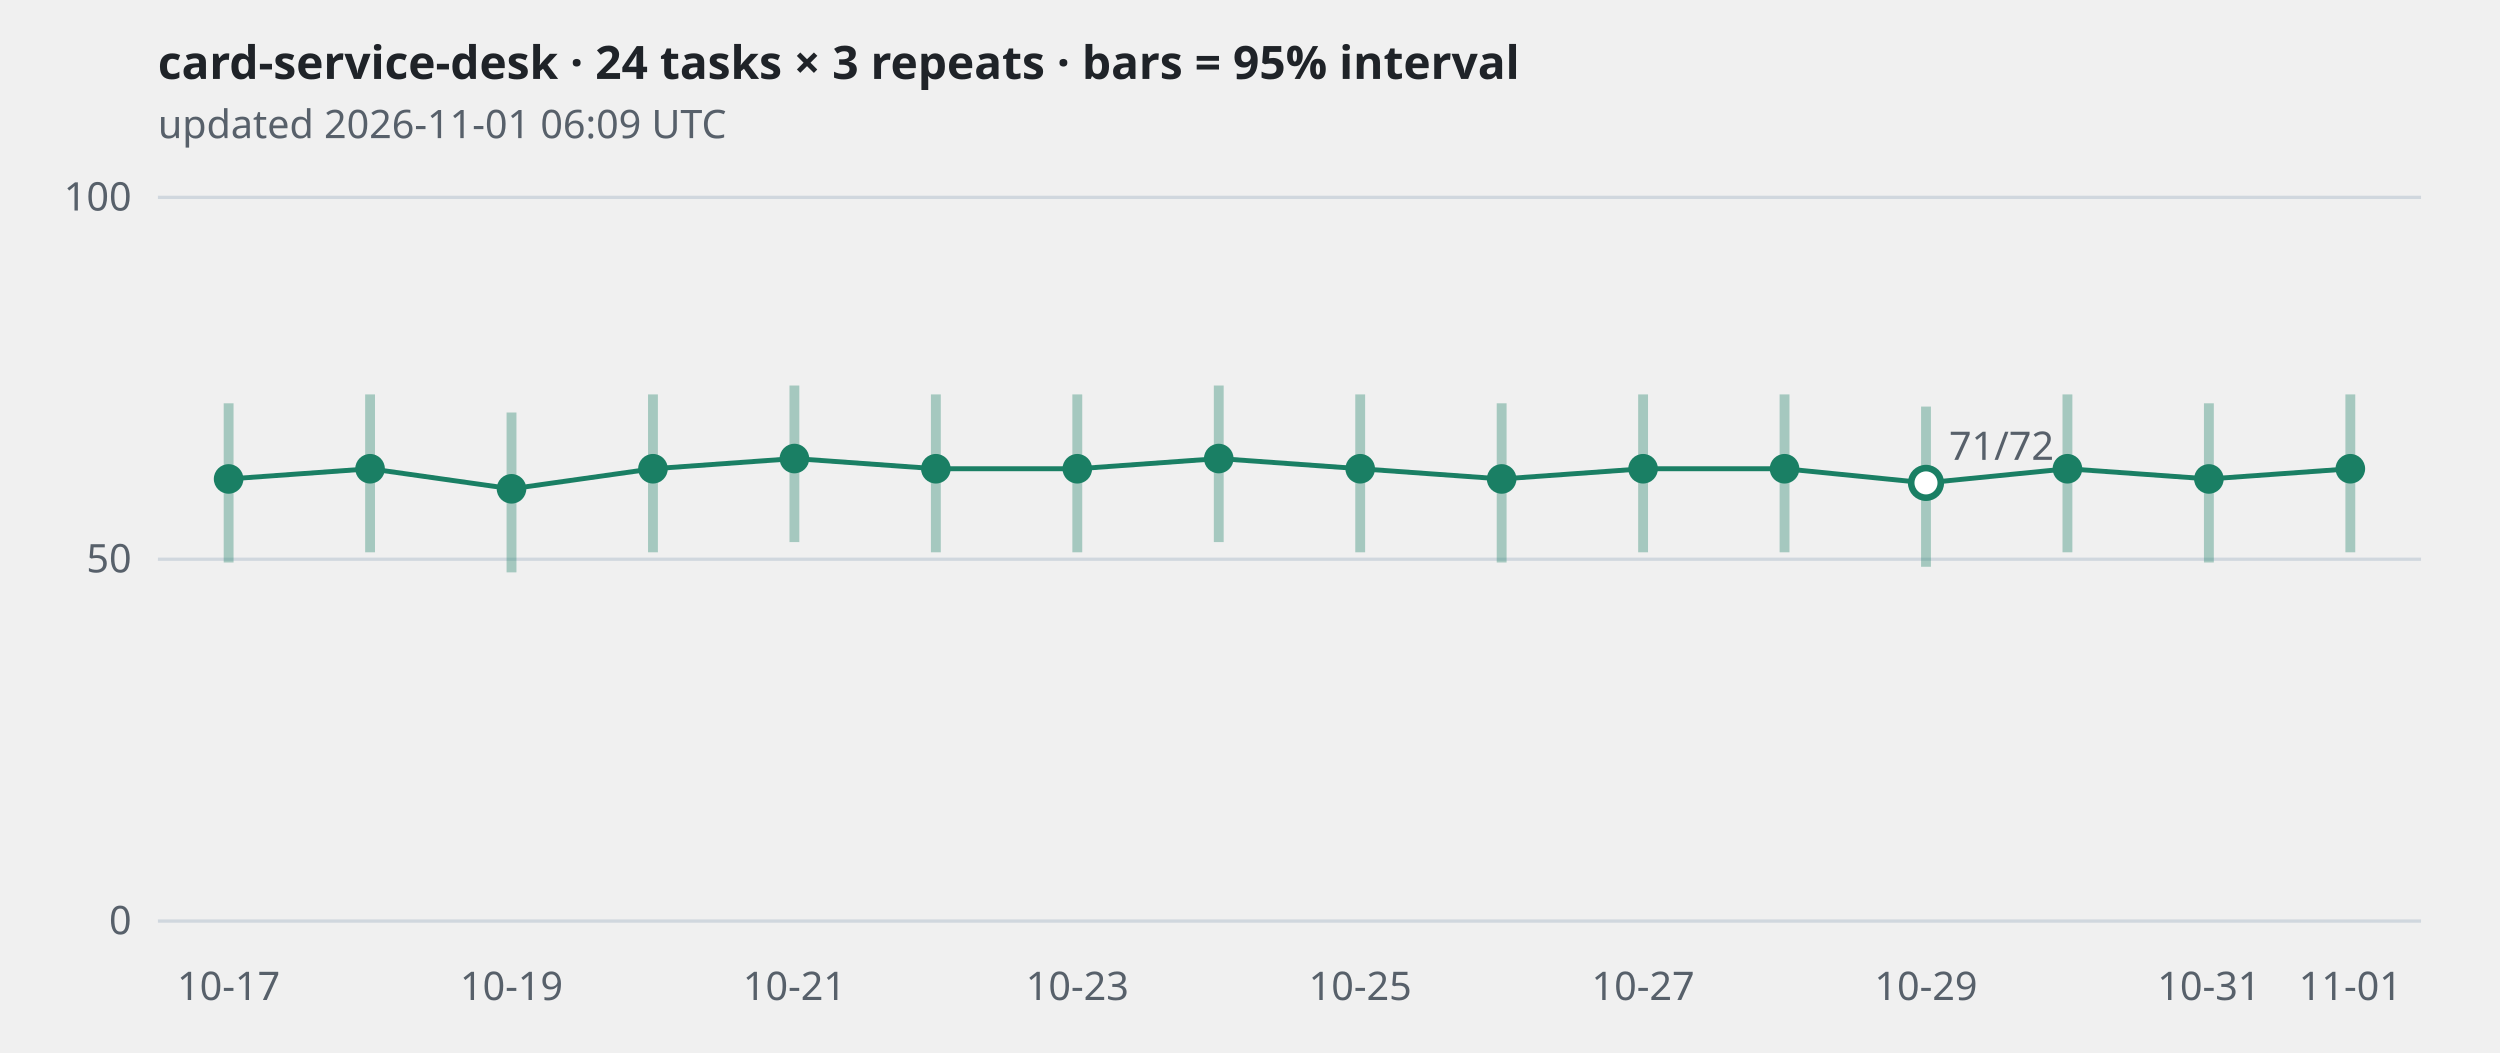
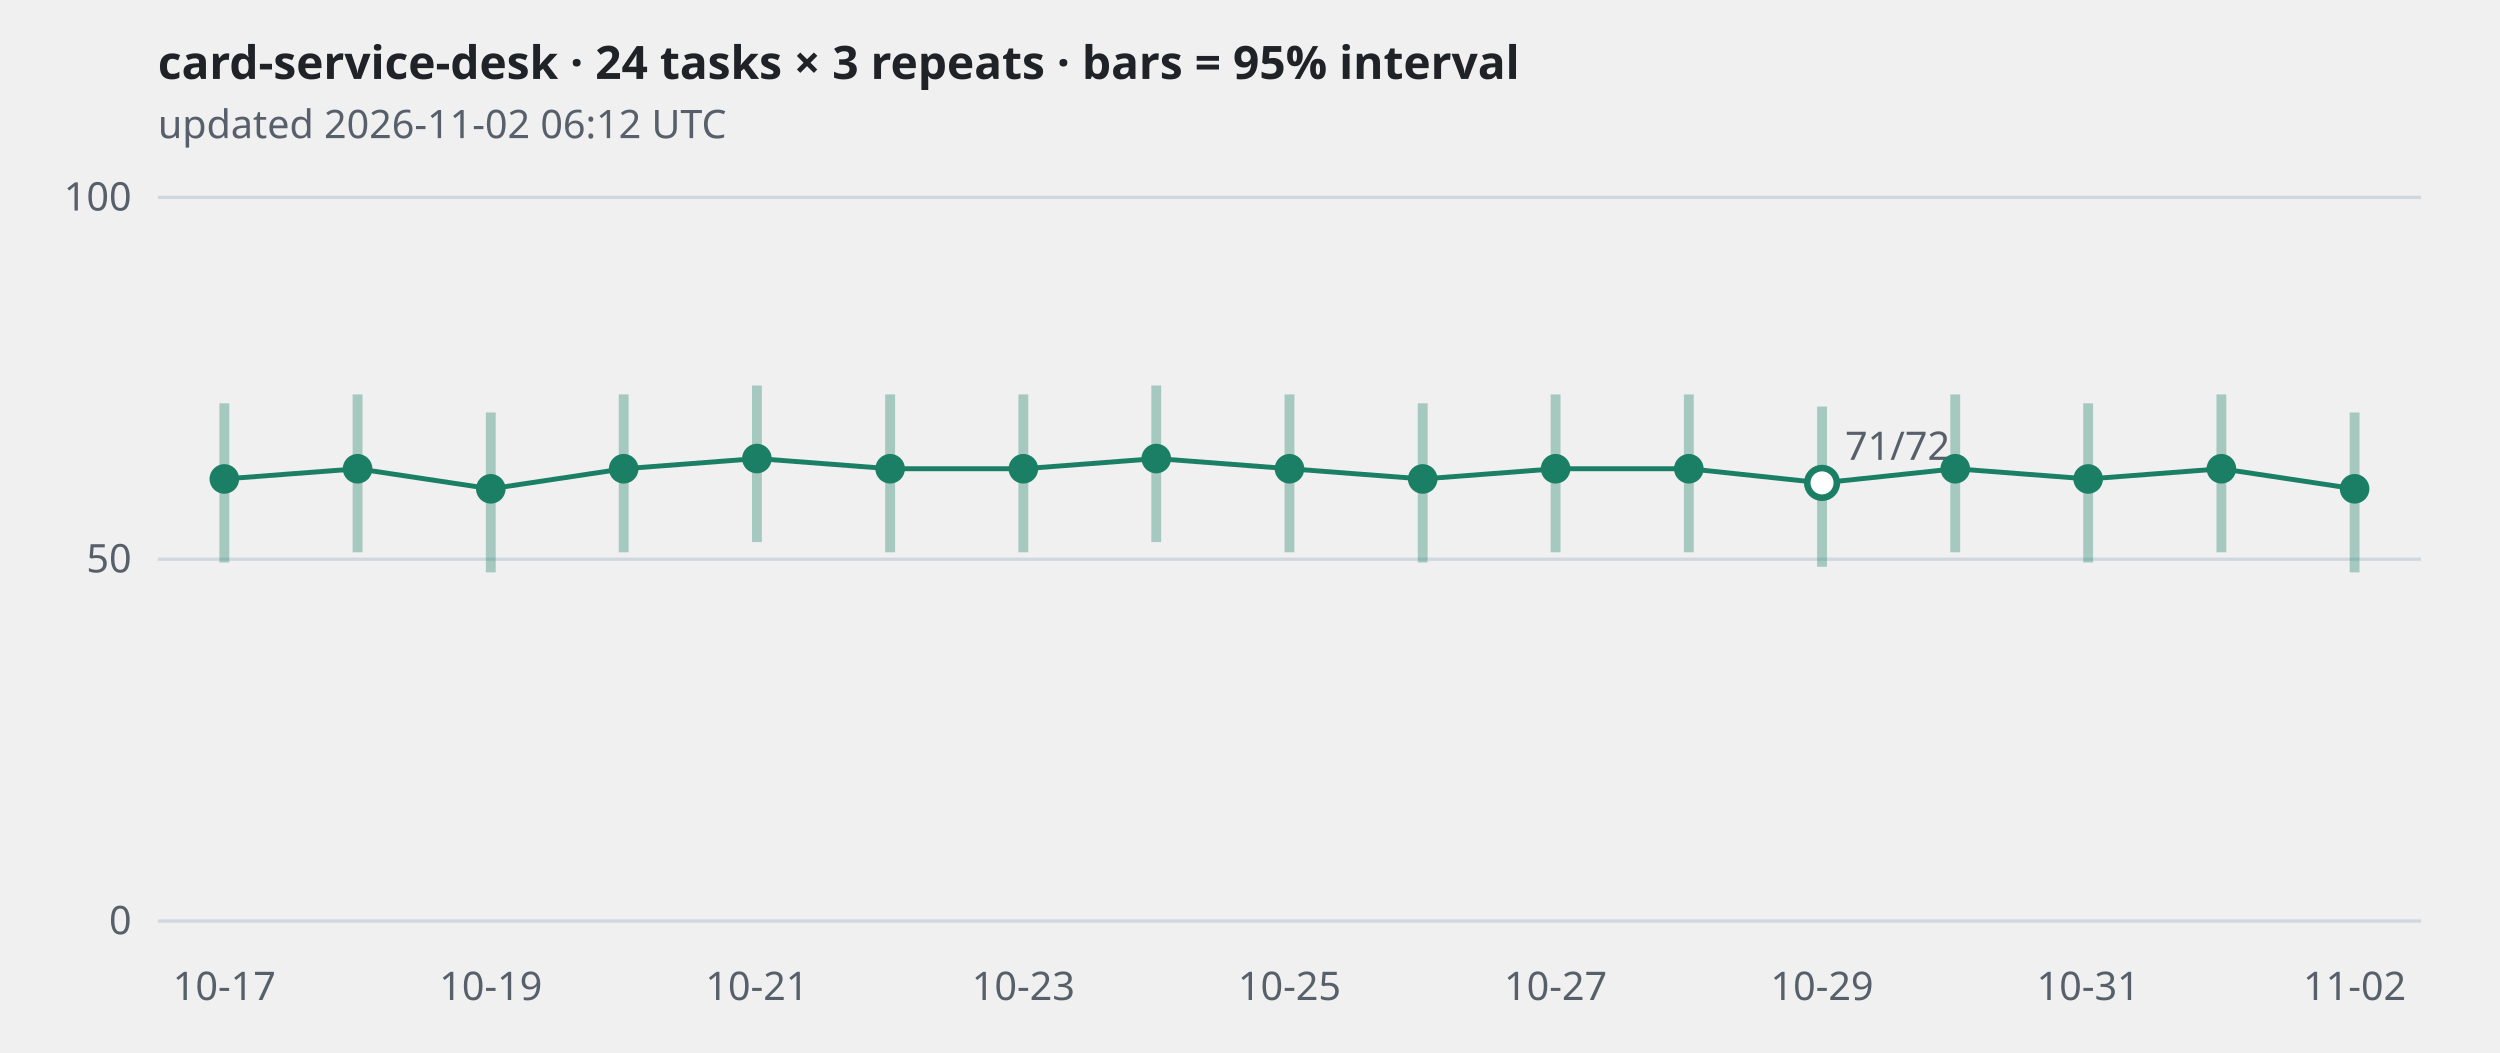
<svg xmlns="http://www.w3.org/2000/svg" viewBox="0 0 760 320" width="760" height="320" role="img" aria-label="card-service-desk · 24 tasks × 3 repeats · bars = 95% interval">
  <style>
.grid{stroke:#d0d7de} .axis,.sub{fill:#57606a;font:12px sans-serif} .title{fill:#1f2328;font:600 14px sans-serif}
.band{stroke:#1a7f64;stroke-width:3;opacity:.35} .line{fill:none;stroke:#1a7f64;stroke-width:1.5}
.dot{fill:#1a7f64} .hollow{fill:#ffffff;stroke:#1a7f64;stroke-width:2}
@media (prefers-color-scheme: dark){
  .grid{stroke:#30363d} .axis,.sub{fill:#8b949e} .title{fill:#e6edf3}
  .band,.line{stroke:#3fb68b} .dot{fill:#3fb68b} .hollow{fill:#0d1117;stroke:#3fb68b}
}</style>
  <text class="title" x="48" y="24">card-service-desk · 24 tasks × 3 repeats · bars = 95% interval</text>
-   <text class="sub" x="48" y="42">updated 2026-11-01 06:09 UTC</text>
+   <text class="sub" x="48" y="42">updated 2026-11-02 06:12 UTC</text>
  <line class="grid" x1="48" x2="736" y1="280.0" y2="280.0" />
  <text class="axis" x="40" y="284.0" text-anchor="end">0</text>
  <line class="grid" x1="48" x2="736" y1="170.0" y2="170.0" />
  <text class="axis" x="40" y="174.0" text-anchor="end">50</text>
  <line class="grid" x1="48" x2="736" y1="60.0" y2="60.0" />
  <text class="axis" x="40" y="64.0" text-anchor="end">100</text>
-   <polyline class="line" points="69.5,145.6 112.5,142.5 155.5,148.6 198.5,142.5 241.5,139.4 284.5,142.5 327.5,142.5 370.5,139.4 413.5,142.5 456.5,145.6 499.5,142.5 542.5,142.5 585.5,146.8 628.5,142.5 671.5,145.6 714.5,142.5" />
-   <line class="band" x1="69.5" x2="69.5" y1="171.0" y2="122.6" />
-   <circle class="dot" cx="69.5" cy="145.6" r="4.5" />
-   <line class="band" x1="112.5" x2="112.5" y1="167.9" y2="119.9" />
-   <circle class="dot" cx="112.5" cy="142.5" r="4.5" />
-   <line class="band" x1="155.5" x2="155.5" y1="174.0" y2="125.4" />
-   <circle class="dot" cx="155.5" cy="148.6" r="4.5" />
-   <line class="band" x1="198.5" x2="198.5" y1="167.9" y2="119.9" />
-   <circle class="dot" cx="198.5" cy="142.5" r="4.5" />
-   <line class="band" x1="241.5" x2="241.5" y1="164.8" y2="117.2" />
-   <circle class="dot" cx="241.5" cy="139.4" r="4.5" />
-   <line class="band" x1="284.5" x2="284.5" y1="167.9" y2="119.9" />
-   <circle class="dot" cx="284.5" cy="142.5" r="4.5" />
-   <line class="band" x1="327.5" x2="327.5" y1="167.9" y2="119.9" />
-   <circle class="dot" cx="327.5" cy="142.5" r="4.5" />
-   <line class="band" x1="370.5" x2="370.5" y1="164.8" y2="117.2" />
-   <circle class="dot" cx="370.5" cy="139.4" r="4.5" />
-   <line class="band" x1="413.5" x2="413.5" y1="167.9" y2="119.9" />
-   <circle class="dot" cx="413.5" cy="142.5" r="4.5" />
-   <line class="band" x1="456.5" x2="456.5" y1="171.0" y2="122.6" />
-   <circle class="dot" cx="456.5" cy="145.6" r="4.5" />
-   <line class="band" x1="499.5" x2="499.5" y1="167.9" y2="119.9" />
-   <circle class="dot" cx="499.5" cy="142.5" r="4.5" />
-   <line class="band" x1="542.5" x2="542.5" y1="167.9" y2="119.9" />
-   <circle class="dot" cx="542.5" cy="142.5" r="4.5" />
-   <line class="band" x1="585.5" x2="585.5" y1="172.3" y2="123.6" />
-   <circle class="hollow" cx="585.5" cy="146.8" r="4.5" />
-   <text class="axis" x="592.5" y="139.8">71/72</text>
-   <line class="band" x1="628.5" x2="628.5" y1="167.9" y2="119.9" />
-   <circle class="dot" cx="628.5" cy="142.5" r="4.5" />
-   <line class="band" x1="671.5" x2="671.5" y1="171.0" y2="122.6" />
-   <circle class="dot" cx="671.5" cy="145.6" r="4.5" />
-   <line class="band" x1="714.5" x2="714.5" y1="167.9" y2="119.9" />
-   <circle class="dot" cx="714.5" cy="142.5" r="4.5" />
-   <text class="axis" x="69.5" y="304" text-anchor="middle">10-17</text>
-   <text class="axis" x="155.5" y="304" text-anchor="middle">10-19</text>
-   <text class="axis" x="241.5" y="304" text-anchor="middle">10-21</text>
-   <text class="axis" x="327.5" y="304" text-anchor="middle">10-23</text>
-   <text class="axis" x="413.5" y="304" text-anchor="middle">10-25</text>
-   <text class="axis" x="499.5" y="304" text-anchor="middle">10-27</text>
-   <text class="axis" x="585.5" y="304" text-anchor="middle">10-29</text>
-   <text class="axis" x="671.5" y="304" text-anchor="middle">10-31</text>
-   <text class="axis" x="714.5" y="304" text-anchor="middle">11-01</text>
+   <polyline class="line" points="68.2,145.6 108.7,142.5 149.2,148.6 189.6,142.5 230.1,139.4 270.6,142.5 311.1,142.5 351.5,139.4 392.0,142.5 432.5,145.6 472.9,142.5 513.4,142.5 553.9,146.8 594.4,142.5 634.8,145.6 675.3,142.5 715.8,148.6" />
+   <line class="band" x1="68.2" x2="68.2" y1="171.0" y2="122.6" />
+   <circle class="dot" cx="68.2" cy="145.6" r="4.5" />
+   <line class="band" x1="108.7" x2="108.7" y1="167.9" y2="119.9" />
+   <circle class="dot" cx="108.7" cy="142.5" r="4.5" />
+   <line class="band" x1="149.2" x2="149.2" y1="174.0" y2="125.4" />
+   <circle class="dot" cx="149.2" cy="148.6" r="4.5" />
+   <line class="band" x1="189.6" x2="189.6" y1="167.9" y2="119.9" />
+   <circle class="dot" cx="189.6" cy="142.5" r="4.5" />
+   <line class="band" x1="230.1" x2="230.1" y1="164.8" y2="117.2" />
+   <circle class="dot" cx="230.1" cy="139.4" r="4.5" />
+   <line class="band" x1="270.6" x2="270.6" y1="167.9" y2="119.9" />
+   <circle class="dot" cx="270.6" cy="142.5" r="4.5" />
+   <line class="band" x1="311.1" x2="311.1" y1="167.9" y2="119.9" />
+   <circle class="dot" cx="311.1" cy="142.5" r="4.5" />
+   <line class="band" x1="351.5" x2="351.5" y1="164.8" y2="117.2" />
+   <circle class="dot" cx="351.5" cy="139.4" r="4.5" />
+   <line class="band" x1="392.0" x2="392.0" y1="167.9" y2="119.9" />
+   <circle class="dot" cx="392.0" cy="142.5" r="4.5" />
+   <line class="band" x1="432.5" x2="432.5" y1="171.0" y2="122.6" />
+   <circle class="dot" cx="432.5" cy="145.6" r="4.5" />
+   <line class="band" x1="472.9" x2="472.9" y1="167.9" y2="119.9" />
+   <circle class="dot" cx="472.9" cy="142.5" r="4.5" />
+   <line class="band" x1="513.4" x2="513.4" y1="167.9" y2="119.9" />
+   <circle class="dot" cx="513.4" cy="142.5" r="4.5" />
+   <line class="band" x1="553.9" x2="553.9" y1="172.3" y2="123.6" />
+   <circle class="hollow" cx="553.9" cy="146.8" r="4.5" />
+   <text class="axis" x="560.9" y="139.8">71/72</text>
+   <line class="band" x1="594.4" x2="594.4" y1="167.9" y2="119.9" />
+   <circle class="dot" cx="594.4" cy="142.5" r="4.5" />
+   <line class="band" x1="634.8" x2="634.8" y1="171.0" y2="122.6" />
+   <circle class="dot" cx="634.8" cy="145.6" r="4.5" />
+   <line class="band" x1="675.3" x2="675.3" y1="167.9" y2="119.9" />
+   <circle class="dot" cx="675.3" cy="142.5" r="4.5" />
+   <line class="band" x1="715.8" x2="715.8" y1="174.0" y2="125.4" />
+   <circle class="dot" cx="715.8" cy="148.6" r="4.5" />
+   <text class="axis" x="68.2" y="304" text-anchor="middle">10-17</text>
+   <text class="axis" x="149.2" y="304" text-anchor="middle">10-19</text>
+   <text class="axis" x="230.1" y="304" text-anchor="middle">10-21</text>
+   <text class="axis" x="311.1" y="304" text-anchor="middle">10-23</text>
+   <text class="axis" x="392.0" y="304" text-anchor="middle">10-25</text>
+   <text class="axis" x="472.9" y="304" text-anchor="middle">10-27</text>
+   <text class="axis" x="553.9" y="304" text-anchor="middle">10-29</text>
+   <text class="axis" x="634.8" y="304" text-anchor="middle">10-31</text>
+   <text class="axis" x="715.8" y="304" text-anchor="middle">11-02</text>
</svg>
